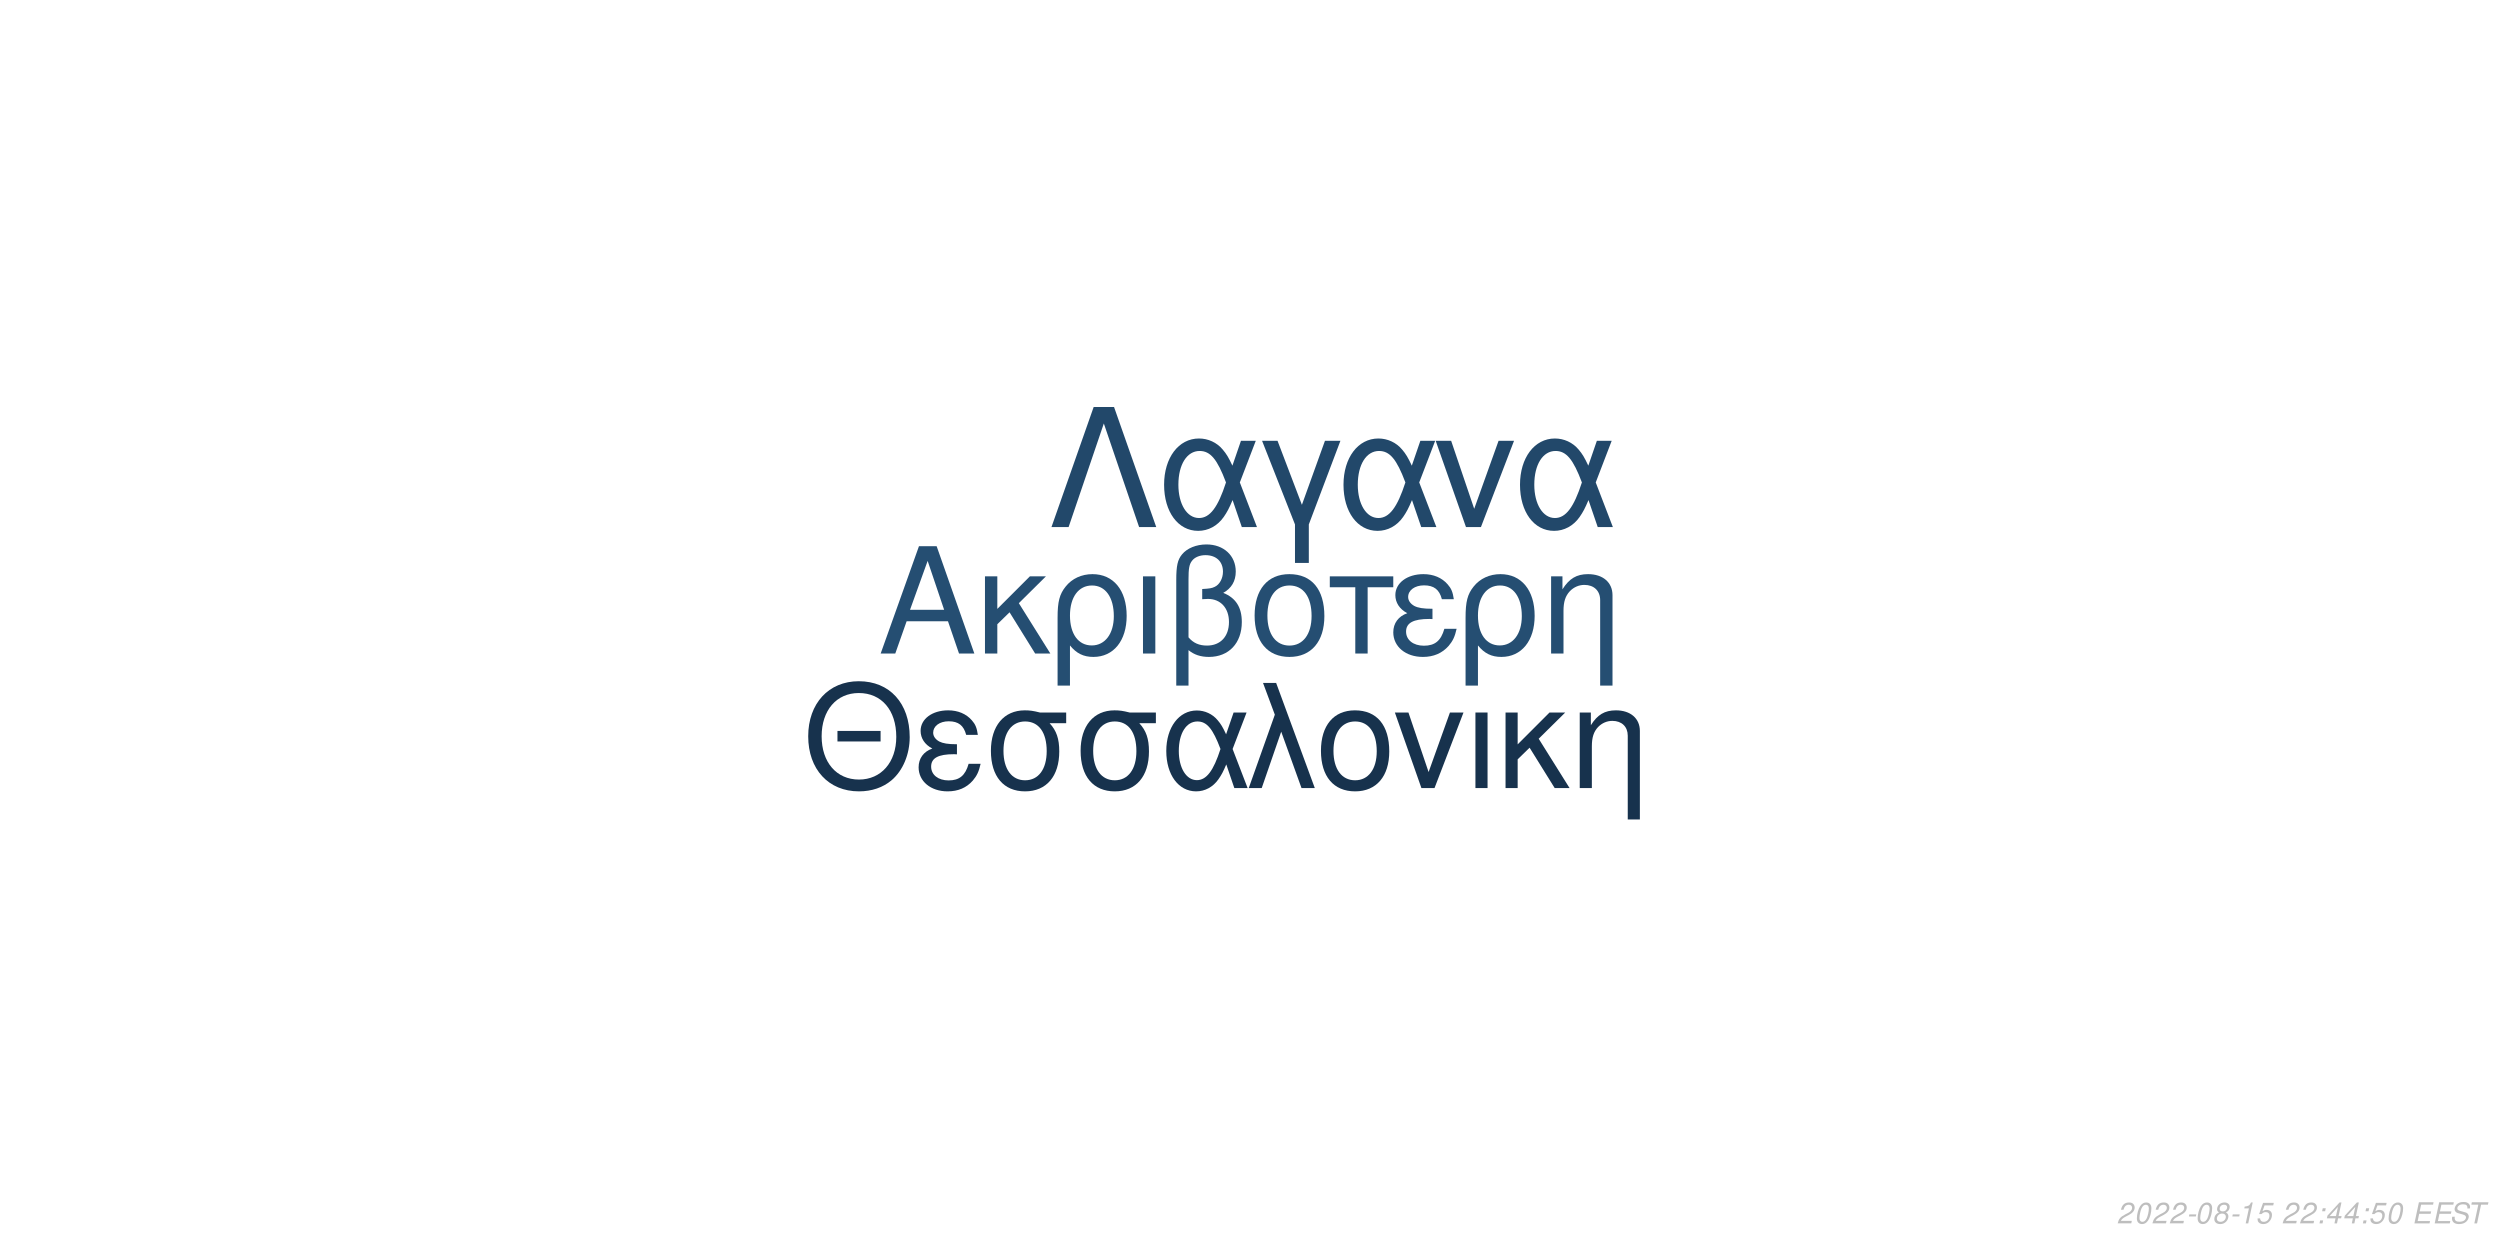
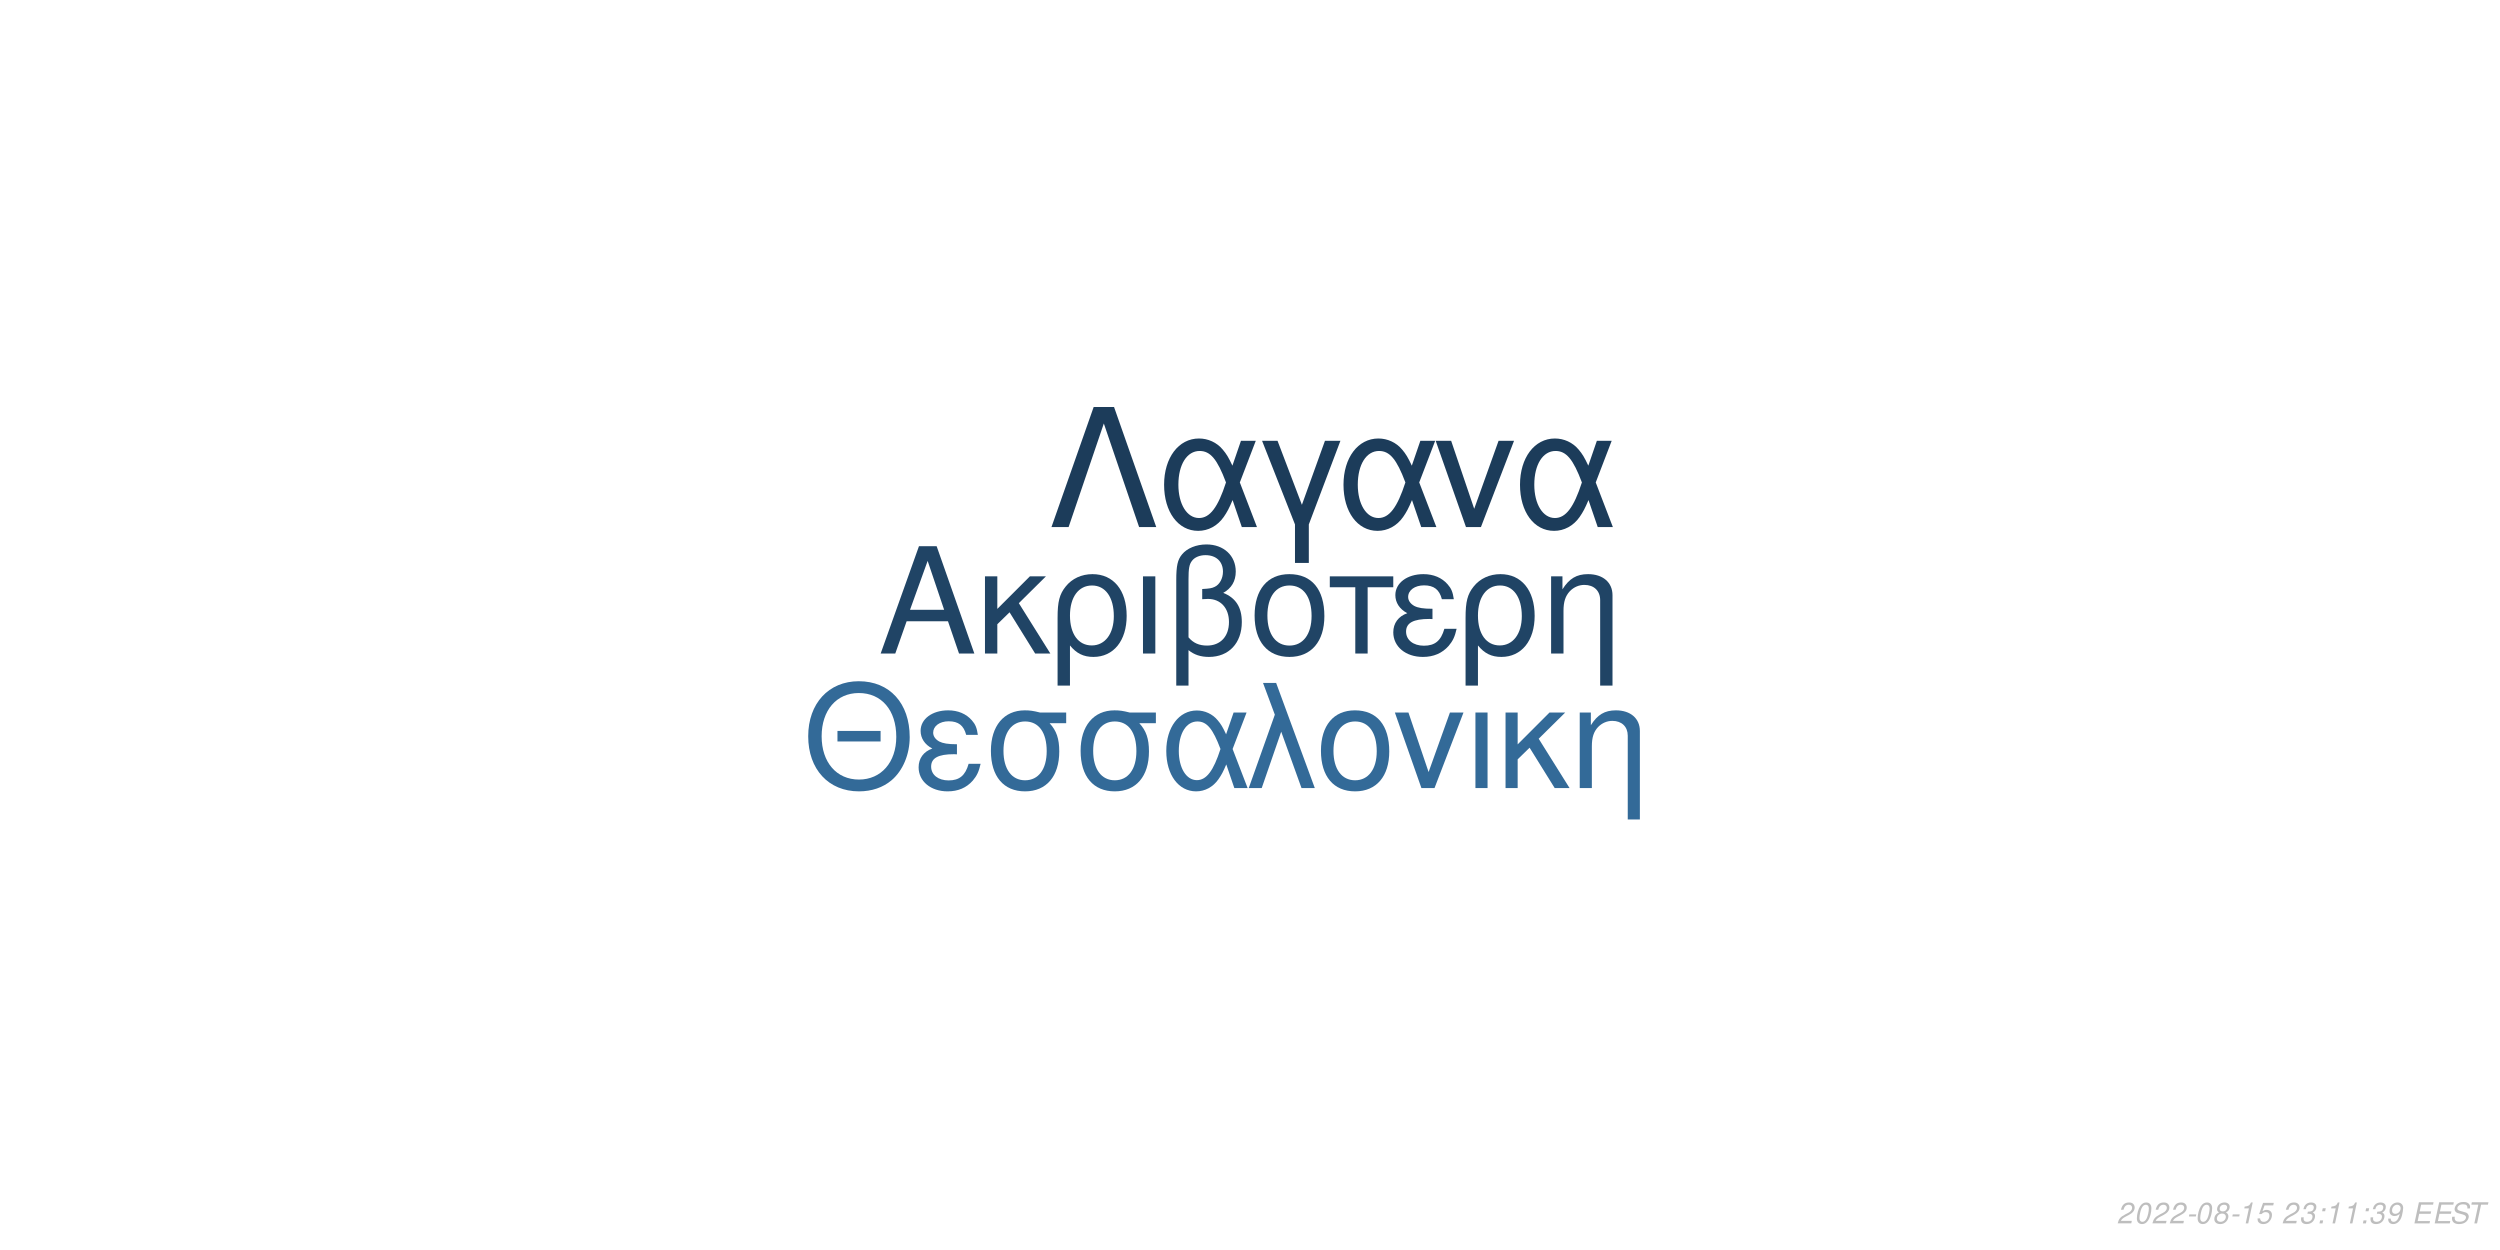
<svg xmlns="http://www.w3.org/2000/svg" xmlns:xlink="http://www.w3.org/1999/xlink" width="864pt" height="432pt" viewBox="0 0 864 432" version="1.1">
  <defs>
    <g>
      <symbol overflow="visible" id="glyph0-0">
        <path style="stroke:none;" d="" />
      </symbol>
      <symbol overflow="visible" id="glyph0-1">
        <path style="stroke:none;" d="M 24.125 -11.141 L 27.938 0 L 33.234 0 L 20.203 -37.094 L 14.094 -37.094 L 0.859 0 L 5.906 0 L 9.828 -11.141 Z M 22.797 -15.109 L 11 -15.109 L 17.094 -32.016 Z M 22.797 -15.109 " />
      </symbol>
      <symbol overflow="visible" id="glyph0-2">
        <path style="stroke:none;" d="M 7.172 -15.422 L 7.172 -26.672 L 2.906 -26.672 L 2.906 0 L 7.172 0 L 7.172 -10.125 L 11.406 -14.25 L 20.25 0 L 25.5 0 L 14.609 -17.406 L 23.969 -26.672 L 18.422 -26.672 Z M 7.172 -15.422 " />
      </symbol>
      <symbol overflow="visible" id="glyph0-3">
        <path style="stroke:none;" d="M 3 11.094 L 7.281 11.094 L 7.281 -2.797 C 9.516 -0.047 11.953 1.172 15.375 1.172 C 22.344 1.172 26.875 -4.422 26.875 -13.031 C 26.875 -21.891 22.297 -27.438 15.062 -27.438 C 11.297 -27.438 7.984 -25.906 5.797 -23.156 C 3.672 -20.516 3 -17.969 3 -12.359 Z M 14.906 -23.516 C 19.547 -23.516 22.438 -19.438 22.438 -12.922 C 22.438 -6.812 19.391 -2.797 14.812 -2.797 C 10.172 -2.797 7.281 -6.766 7.281 -13.125 C 7.281 -19.484 10.234 -23.516 14.906 -23.516 Z M 14.906 -23.516 " />
      </symbol>
      <symbol overflow="visible" id="glyph0-4">
        <path style="stroke:none;" d="M 3.516 0 L 7.781 0 L 7.781 -26.672 L 3.516 -26.672 Z M 3.516 0 " />
      </symbol>
      <symbol overflow="visible" id="glyph0-5">
        <path style="stroke:none;" d="M 4.016 11.094 L 8.25 11.094 L 8.25 -1.172 C 10.172 0.406 12.422 1.172 15.312 1.172 C 22.188 1.172 26.672 -3.609 26.672 -10.891 C 26.672 -15.984 24.578 -19.234 20.25 -20.969 C 23.109 -22.547 24.578 -25.031 24.578 -28.344 C 24.578 -33.844 20.406 -37.703 14.453 -37.703 C 10.938 -37.703 7.734 -36.391 6 -34.25 C 4.484 -32.422 4.016 -30.328 4.016 -25.391 Z M 8.25 -25.656 C 8.25 -29.359 8.5 -30.844 9.469 -32.062 C 10.375 -33.281 12.156 -34 14.094 -34 C 17.812 -34 20.156 -31.812 20.156 -28.297 C 20.156 -25.953 18.984 -23.812 17.297 -23.047 C 16.281 -22.547 15.469 -22.438 12.984 -22.297 L 12.984 -18.781 C 13.734 -18.828 14.344 -18.875 14.969 -18.875 C 19.344 -18.875 22.234 -15.719 22.234 -10.891 C 22.234 -5.906 19.281 -2.75 14.656 -2.75 C 11.953 -2.75 9.922 -3.609 8.25 -5.594 Z M 8.25 -25.656 " />
      </symbol>
      <symbol overflow="visible" id="glyph0-6">
        <path style="stroke:none;" d="M 14.094 -27.438 C 6.562 -27.438 2.094 -22.094 2.094 -13.125 C 2.094 -4.125 6.562 1.172 14.141 1.172 C 21.672 1.172 26.203 -4.172 26.203 -12.922 C 26.203 -22.188 21.828 -27.438 14.094 -27.438 Z M 14.141 -23.516 C 18.938 -23.516 21.781 -19.594 21.781 -12.984 C 21.781 -6.672 18.828 -2.75 14.141 -2.75 C 9.422 -2.75 6.516 -6.672 6.516 -13.125 C 6.516 -19.594 9.422 -23.516 14.141 -23.516 Z M 14.141 -23.516 " />
      </symbol>
      <symbol overflow="visible" id="glyph0-7">
        <path style="stroke:none;" d="M 7.891 0 L 12.156 0 L 12.156 -22.906 L 21.016 -22.906 L 21.016 -26.672 L -0.922 -26.672 L -0.922 -22.906 L 7.891 -22.906 Z M 7.891 0 " />
      </symbol>
      <symbol overflow="visible" id="glyph0-8">
        <path style="stroke:none;" d="M 14.562 -15.469 C 11.344 -15.469 9.562 -15.781 8.297 -16.438 C 6.922 -17.203 6.156 -18.328 6.156 -19.547 C 6.156 -21.891 8.453 -23.562 11.656 -23.562 C 15.062 -23.562 16.953 -22.094 17.812 -18.781 L 21.938 -18.781 C 21.578 -21.266 21.062 -22.5 19.797 -23.922 C 17.812 -26.203 14.906 -27.438 11.453 -27.438 C 5.797 -27.438 1.734 -24.375 1.734 -20.203 C 1.734 -17.609 3.156 -15.375 5.859 -13.938 C 2.797 -12.875 1.016 -10.484 1.016 -7.328 C 1.016 -2.391 5.297 1.172 11.25 1.172 C 14.969 1.172 17.906 -0.109 20.156 -2.641 C 21.578 -4.328 22.297 -5.797 22.906 -8.547 L 18.672 -8.547 C 17.5 -4.422 15.422 -2.703 11.609 -2.703 C 7.938 -2.703 5.438 -4.688 5.438 -7.578 C 5.438 -10.578 7.938 -11.953 13.484 -11.953 C 13.641 -11.953 14.094 -11.953 14.562 -11.906 Z M 14.562 -15.469 " />
      </symbol>
      <symbol overflow="visible" id="glyph0-9">
        <path style="stroke:none;" d="M 3.562 -26.672 L 3.562 0 L 7.844 0 L 7.844 -14.703 C 7.844 -17.906 8.5 -19.891 10.031 -21.531 C 11.406 -22.953 13.188 -23.719 15.062 -23.719 C 18.375 -23.719 20.516 -21.672 20.516 -18.469 L 20.516 11.094 L 24.781 11.094 L 24.781 -20.156 C 24.781 -24.578 21.469 -27.438 16.328 -27.438 C 12.359 -27.438 9.828 -25.906 7.484 -22.188 L 7.484 -26.672 Z M 3.562 -26.672 " />
      </symbol>
      <symbol overflow="visible" id="glyph1-0">
        <path style="stroke:none;" d="" />
      </symbol>
      <symbol overflow="visible" id="glyph1-1">
        <path style="stroke:none;" d="M 26.859 -19.734 L 11.953 -19.734 L 11.953 -16.094 L 26.859 -16.094 Z M 19.328 -36.922 C 8.922 -36.922 1.844 -29.25 1.844 -17.891 C 1.844 -6.484 8.875 1.141 19.391 1.141 C 23.812 1.141 27.703 -0.203 30.641 -2.688 C 34.578 -6.031 36.922 -11.656 36.922 -17.594 C 36.922 -29.297 30 -36.922 19.328 -36.922 Z M 19.328 -32.844 C 27.203 -32.844 32.281 -26.906 32.281 -17.688 C 32.281 -8.922 27.062 -2.938 19.391 -2.938 C 11.609 -2.938 6.484 -8.922 6.484 -17.891 C 6.484 -26.859 11.609 -32.844 19.328 -32.844 Z M 19.328 -32.844 " />
      </symbol>
      <symbol overflow="visible" id="glyph1-2">
        <path style="stroke:none;" d="M 14.25 -15.141 C 11.109 -15.141 9.375 -15.453 8.125 -16.094 C 6.781 -16.844 6.031 -17.938 6.031 -19.141 C 6.031 -21.422 8.266 -23.078 11.406 -23.078 C 14.75 -23.078 16.594 -21.625 17.438 -18.391 L 21.469 -18.391 C 21.125 -20.828 20.625 -22.031 19.391 -23.422 C 17.438 -25.656 14.594 -26.859 11.219 -26.859 C 5.688 -26.859 1.688 -23.875 1.688 -19.781 C 1.688 -17.234 3.094 -15.047 5.734 -13.656 C 2.734 -12.609 1 -10.266 1 -7.172 C 1 -2.344 5.188 1.141 11.016 1.141 C 14.656 1.141 17.547 -0.094 19.734 -2.594 C 21.125 -4.234 21.828 -5.688 22.422 -8.375 L 18.281 -8.375 C 17.141 -4.328 15.094 -2.641 11.359 -2.641 C 7.766 -2.641 5.328 -4.578 5.328 -7.422 C 5.328 -10.359 7.766 -11.703 13.203 -11.703 C 13.359 -11.703 13.797 -11.703 14.25 -11.656 Z M 14.25 -15.141 " />
      </symbol>
      <symbol overflow="visible" id="glyph1-3">
        <path style="stroke:none;" d="M 29 -26.109 L 19.938 -26.109 C 17.594 -26.703 16.438 -26.859 14.703 -26.859 C 7.469 -26.859 2.984 -21.469 2.984 -12.859 C 2.984 -4.031 7.375 1.141 14.797 1.141 C 22.172 1.141 26.609 -4.078 26.609 -12.656 C 26.609 -17.047 25.656 -19.828 23.266 -22.422 L 29 -22.422 Z M 14.797 -23.016 C 19.531 -23.016 22.266 -19.234 22.266 -12.75 C 22.266 -6.531 19.438 -2.688 14.797 -2.688 C 10.172 -2.688 7.328 -6.531 7.328 -12.859 C 7.328 -19.188 10.172 -23.016 14.797 -23.016 Z M 14.797 -23.016 " />
      </symbol>
      <symbol overflow="visible" id="glyph1-4">
        <path style="stroke:none;" d="M 29.344 -26.109 L 24.859 -26.109 L 22.266 -18.578 C 21.125 -21.031 20.484 -22.125 19.328 -23.469 C 17.547 -25.609 14.906 -26.812 12.156 -26.812 C 5.984 -26.812 1.594 -20.984 1.594 -12.812 C 1.594 -4.578 5.828 1.141 11.906 1.141 C 14.953 1.141 17.734 -0.344 19.625 -3.047 C 20.672 -4.531 21.281 -5.688 22.328 -8.172 L 25.109 0 L 29.703 0 L 24.516 -13.5 Z M 20.328 -13.5 C 17.891 -5.922 15.453 -2.734 12.156 -2.734 C 8.516 -2.734 5.922 -6.922 5.922 -12.812 C 5.922 -18.938 8.516 -23.016 12.359 -23.016 C 15.594 -23.016 17.688 -20.531 20.328 -13.5 Z M 20.328 -13.5 " />
      </symbol>
      <symbol overflow="visible" id="glyph1-5">
        <path style="stroke:none;" d="M 1.094 0 L 5.578 0 L 12.312 -19.484 L 19.328 0 L 23.922 0 L 10.562 -36.328 L 6.031 -36.328 L 10.109 -25.359 Z M 1.094 0 " />
      </symbol>
      <symbol overflow="visible" id="glyph1-6">
        <path style="stroke:none;" d="M 13.797 -26.859 C 6.422 -26.859 2.047 -21.625 2.047 -12.859 C 2.047 -4.031 6.422 1.141 13.859 1.141 C 21.234 1.141 25.656 -4.078 25.656 -12.656 C 25.656 -21.719 21.375 -26.859 13.797 -26.859 Z M 13.859 -23.016 C 18.531 -23.016 21.328 -19.188 21.328 -12.703 C 21.328 -6.531 18.438 -2.688 13.859 -2.688 C 9.219 -2.688 6.375 -6.531 6.375 -12.859 C 6.375 -19.188 9.219 -23.016 13.859 -23.016 Z M 13.859 -23.016 " />
      </symbol>
      <symbol overflow="visible" id="glyph1-7">
        <path style="stroke:none;" d="M 14.297 0 L 24.312 -26.109 L 19.625 -26.109 L 12.25 -5.531 L 5.281 -26.109 L 0.594 -26.109 L 9.766 0 Z M 14.297 0 " />
      </symbol>
      <symbol overflow="visible" id="glyph1-8">
        <path style="stroke:none;" d="M 3.438 0 L 7.625 0 L 7.625 -26.109 L 3.438 -26.109 Z M 3.438 0 " />
      </symbol>
      <symbol overflow="visible" id="glyph1-9">
        <path style="stroke:none;" d="M 7.031 -15.094 L 7.031 -26.109 L 2.844 -26.109 L 2.844 0 L 7.031 0 L 7.031 -9.922 L 11.156 -13.953 L 19.828 0 L 24.969 0 L 14.297 -17.047 L 23.469 -26.109 L 18.031 -26.109 Z M 7.031 -15.094 " />
      </symbol>
      <symbol overflow="visible" id="glyph1-10">
        <path style="stroke:none;" d="M 3.484 -26.109 L 3.484 0 L 7.672 0 L 7.672 -14.406 C 7.672 -17.547 8.328 -19.484 9.812 -21.078 C 11.156 -22.469 12.906 -23.219 14.75 -23.219 C 17.984 -23.219 20.078 -21.234 20.078 -18.094 L 20.078 10.859 L 24.266 10.859 L 24.266 -19.734 C 24.266 -24.062 21.031 -26.859 16 -26.859 C 12.109 -26.859 9.609 -25.359 7.328 -21.719 L 7.328 -26.109 Z M 3.484 -26.109 " />
      </symbol>
      <symbol overflow="visible" id="glyph2-0">
        <path style="stroke:none;" d="" />
      </symbol>
      <symbol overflow="visible" id="glyph2-1">
        <path style="stroke:none;" d="M 22.531 -41.484 L 15.484 -41.484 L 0.906 0 L 6.828 0 L 19 -35.797 L 31.188 0 L 37.109 0 Z M 22.531 -41.484 " />
      </symbol>
      <symbol overflow="visible" id="glyph2-2">
        <path style="stroke:none;" d="M 33.516 -29.812 L 28.391 -29.812 L 25.438 -21.219 C 24.125 -24.016 23.391 -25.266 22.078 -26.797 C 20.031 -29.25 17.016 -30.609 13.891 -30.609 C 6.828 -30.609 1.828 -23.953 1.828 -14.625 C 1.828 -5.234 6.656 1.312 13.594 1.312 C 17.078 1.312 20.266 -0.391 22.422 -3.469 C 23.609 -5.172 24.297 -6.484 25.5 -9.328 L 28.688 0 L 33.922 0 L 28 -15.422 Z M 23.219 -15.422 C 20.422 -6.766 17.641 -3.125 13.891 -3.125 C 9.734 -3.125 6.766 -7.906 6.766 -14.625 C 6.766 -21.625 9.734 -26.297 14.109 -26.297 C 17.812 -26.297 20.203 -23.453 23.219 -15.422 Z M 23.219 -15.422 " />
      </symbol>
      <symbol overflow="visible" id="glyph2-3">
        <path style="stroke:none;" d="M 12.062 12.406 L 16.844 12.406 L 16.844 -0.906 L 27.766 -29.812 L 22.422 -29.812 L 14.453 -7.688 L 6.031 -29.812 L 0.688 -29.812 L 12.062 -0.906 Z M 12.062 12.406 " />
      </symbol>
      <symbol overflow="visible" id="glyph2-4">
        <path style="stroke:none;" d="M 16.328 0 L 27.766 -29.812 L 22.422 -29.812 L 14 -6.312 L 6.031 -29.812 L 0.688 -29.812 L 11.156 0 Z M 16.328 0 " />
      </symbol>
      <symbol overflow="visible" id="glyph3-0">
        <path style="stroke:none;" d="" />
      </symbol>
      <symbol overflow="visible" id="glyph3-1">
        <path style="stroke:none;" d="M 5.234 -0.875 L 1.469 -0.875 C 1.641 -1.375 2.203 -1.891 3.109 -2.344 L 4.234 -2.938 C 5.562 -3.625 6.219 -4.469 6.219 -5.484 C 6.219 -5.938 6.062 -6.359 5.797 -6.656 C 5.469 -7.047 4.984 -7.234 4.312 -7.234 C 2.766 -7.234 1.891 -6.453 1.484 -4.734 L 2.375 -4.734 C 2.484 -5.188 2.609 -5.484 2.797 -5.75 C 3.094 -6.203 3.609 -6.453 4.188 -6.453 C 4.891 -6.453 5.344 -6.031 5.344 -5.375 C 5.344 -4.703 4.859 -4.094 4.016 -3.656 L 2.984 -3.125 C 1.234 -2.188 0.797 -1.656 0.344 -0.016 L 5.047 -0.016 Z M 5.234 -0.875 " />
      </symbol>
      <symbol overflow="visible" id="glyph3-2">
        <path style="stroke:none;" d="M 4.203 -7.234 C 3.375 -7.234 2.688 -6.812 2.125 -5.984 C 1.484 -5.047 0.984 -3.188 0.984 -1.734 C 0.984 -1.109 1.172 -0.562 1.484 -0.266 C 1.797 0.047 2.281 0.234 2.766 0.234 C 3.625 0.234 4.281 -0.156 4.859 -1.016 C 5.516 -1.953 6 -3.797 6 -5.266 C 6 -6.5 5.328 -7.234 4.203 -7.234 Z M 4.094 -6.453 C 4.734 -6.453 5.125 -5.984 5.125 -5.156 C 5.125 -4.203 4.781 -2.625 4.406 -1.812 C 3.984 -0.938 3.516 -0.547 2.875 -0.547 C 2.25 -0.547 1.875 -1.031 1.875 -1.828 C 1.875 -2.797 2.203 -4.344 2.594 -5.203 C 2.984 -6.047 3.453 -6.453 4.094 -6.453 Z M 4.094 -6.453 " />
      </symbol>
      <symbol overflow="visible" id="glyph3-3">
        <path style="stroke:none;" d="M 3.516 -3.125 L 1.125 -3.125 L 0.969 -2.406 L 3.359 -2.406 Z M 3.516 -3.125 " />
      </symbol>
      <symbol overflow="visible" id="glyph3-4">
        <path style="stroke:none;" d="M 4.766 -3.797 C 5.078 -3.969 5.234 -4.078 5.438 -4.234 C 5.812 -4.594 6.062 -5.172 6.062 -5.734 C 6.062 -6.625 5.344 -7.234 4.266 -7.234 C 2.812 -7.234 1.703 -6.219 1.703 -4.875 C 1.703 -4.406 1.875 -4.125 2.359 -3.812 C 1.297 -3.312 0.75 -2.516 0.75 -1.469 C 0.75 -0.438 1.547 0.234 2.812 0.234 C 3.656 0.234 4.359 -0.094 4.938 -0.734 C 5.359 -1.234 5.609 -1.859 5.609 -2.438 C 5.609 -3.047 5.312 -3.516 4.766 -3.797 Z M 4.109 -6.453 C 4.797 -6.453 5.188 -6.125 5.188 -5.578 C 5.188 -5.266 5.062 -4.922 4.859 -4.672 C 4.562 -4.312 4.188 -4.156 3.656 -4.156 C 2.984 -4.156 2.594 -4.453 2.594 -4.984 C 2.594 -5.859 3.203 -6.453 4.109 -6.453 Z M 3.453 -3.406 C 4.234 -3.406 4.734 -2.984 4.734 -2.312 C 4.734 -1.312 3.922 -0.547 2.875 -0.547 C 2.125 -0.547 1.625 -0.969 1.625 -1.625 C 1.625 -2.609 2.438 -3.406 3.453 -3.406 Z M 3.453 -3.406 " />
      </symbol>
      <symbol overflow="visible" id="glyph3-5">
        <path style="stroke:none;" d="M 3.703 -5.188 L 2.594 0 L 3.469 0 L 5.016 -7.234 L 4.438 -7.234 C 3.906 -6.156 3.688 -6.016 2.234 -5.812 L 2.109 -5.188 Z M 3.703 -5.188 " />
      </symbol>
      <symbol overflow="visible" id="glyph3-6">
        <path style="stroke:none;" d="M 6.297 -7.094 L 2.594 -7.094 L 1.234 -3.234 L 2.047 -3.234 C 2.656 -3.766 2.938 -3.906 3.531 -3.906 C 4.328 -3.906 4.797 -3.453 4.797 -2.688 C 4.797 -1.438 3.969 -0.547 2.828 -0.547 C 2.031 -0.547 1.609 -0.938 1.578 -1.734 L 0.703 -1.734 L 0.703 -1.516 C 0.703 -0.938 0.844 -0.547 1.188 -0.266 C 1.562 0.062 2.078 0.234 2.703 0.234 C 3.656 0.234 4.391 -0.156 4.984 -0.922 C 5.422 -1.5 5.672 -2.234 5.672 -2.953 C 5.672 -4 4.938 -4.672 3.812 -4.672 C 3.328 -4.672 2.906 -4.547 2.406 -4.234 L 3.109 -6.219 L 6.109 -6.219 Z M 6.297 -7.094 " />
      </symbol>
      <symbol overflow="visible" id="glyph3-7">
        <path style="stroke:none;" d="" />
      </symbol>
      <symbol overflow="visible" id="glyph3-8">
+         <path style="stroke:none;" d="M 2.922 -3.312 C 3.125 -3.344 3.234 -3.344 3.375 -3.344 C 4.203 -3.344 4.688 -3 4.688 -2.406 C 4.688 -1.312 3.906 -0.547 2.781 -0.547 C 2.047 -0.547 1.594 -0.938 1.594 -1.562 C 1.594 -1.719 1.609 -1.844 1.656 -2.094 L 0.766 -2.094 C 0.734 -1.797 0.719 -1.641 0.719 -1.469 C 0.719 -0.375 1.406 0.234 2.641 0.234 C 3.547 0.234 4.297 -0.078 4.812 -0.656 C 5.266 -1.156 5.562 -1.875 5.562 -2.547 C 5.562 -3.125 5.344 -3.453 4.797 -3.734 C 5.641 -4.234 6.016 -4.844 6.016 -5.734 C 6.016 -6.656 5.312 -7.234 4.203 -7.234 C 3.375 -7.234 2.672 -6.938 2.188 -6.375 C 1.891 -6.031 1.703 -5.641 1.516 -4.906 L 2.391 -4.906 C 2.5 -5.359 2.594 -5.594 2.734 -5.812 C 3.047 -6.234 3.516 -6.453 4.078 -6.453 C 4.734 -6.453 5.141 -6.125 5.141 -5.578 C 5.141 -5.188 5.016 -4.797 4.797 -4.547 C 4.516 -4.234 4 -4.062 3.266 -4.062 L 3.078 -4.062 Z M 2.922 -3.312 " />
+       </symbol>
+       <symbol overflow="visible" id="glyph3-9">
        <path style="stroke:none;" d="M 2.359 -1.031 L 1.312 -1.031 L 1.094 0 L 2.141 0 Z M 3.266 -5.234 L 2.219 -5.234 L 2 -4.203 L 3.047 -4.203 Z M 3.266 -5.234 " />
      </symbol>
-       <symbol overflow="visible" id="glyph3-9">
-         <path style="stroke:none;" d="M 3.625 -1.75 L 3.266 0 L 4.141 0 L 4.516 -1.75 L 5.562 -1.75 L 5.734 -2.531 L 4.688 -2.531 L 5.688 -7.234 L 5.016 -7.234 L 0.844 -2.672 L 0.641 -1.75 Z M 3.797 -2.531 L 1.594 -2.531 L 4.469 -5.703 Z M 3.797 -2.531 " />
+       <symbol overflow="visible" id="glyph3-10">
+         <path style="stroke:none;" d="M 0.844 -1.656 C 0.844 -1.547 0.844 -1.438 0.844 -1.375 C 0.844 -0.406 1.531 0.234 2.578 0.234 C 3.203 0.234 3.766 0.016 4.297 -0.438 C 4.938 -1 5.312 -1.656 5.594 -2.719 C 5.844 -3.672 6.016 -4.766 6.016 -5.375 C 6.016 -5.844 5.844 -6.328 5.547 -6.656 C 5.203 -7.031 4.703 -7.234 4.062 -7.234 C 2.516 -7.234 1.297 -5.938 1.297 -4.266 C 1.297 -3.203 1.984 -2.547 3.047 -2.547 C 3.484 -2.547 3.953 -2.672 4.281 -2.891 C 4.406 -2.984 4.547 -3.078 4.828 -3.344 C 4.438 -1.484 3.703 -0.547 2.703 -0.547 C 2.109 -0.547 1.719 -0.938 1.719 -1.547 L 1.719 -1.656 Z M 3.953 -6.453 C 4.625 -6.453 5.141 -5.953 5.141 -5.281 C 5.141 -4.188 4.312 -3.312 3.297 -3.312 C 2.594 -3.312 2.172 -3.734 2.172 -4.453 C 2.172 -5.562 2.984 -6.453 3.953 -6.453 Z M 3.953 -6.453 " />
      </symbol>
-       <symbol overflow="visible" id="glyph3-10">
+       <symbol overflow="visible" id="glyph3-11">
        <path style="stroke:none;" d="M 2.547 -3.312 L 6.5 -3.312 L 6.688 -4.141 L 2.719 -4.141 L 3.219 -6.469 L 7.344 -6.469 L 7.516 -7.297 L 2.453 -7.297 L 0.906 0 L 6.125 0 L 6.297 -0.812 L 2.016 -0.812 Z M 2.547 -3.312 " />
      </symbol>
-       <symbol overflow="visible" id="glyph3-11">
+       <symbol overflow="visible" id="glyph3-12">
        <path style="stroke:none;" d="M 7.062 -5.156 C 7.125 -5.438 7.141 -5.562 7.141 -5.703 C 7.141 -6.156 6.938 -6.594 6.594 -6.891 C 6.188 -7.25 5.656 -7.406 4.875 -7.406 C 3.844 -7.406 3.047 -7.125 2.5 -6.562 C 2.094 -6.141 1.781 -5.438 1.781 -4.922 C 1.781 -4.297 2.219 -3.766 2.891 -3.562 L 4.594 -3.094 C 5.406 -2.859 5.734 -2.578 5.734 -2.094 C 5.734 -1.781 5.547 -1.406 5.266 -1.141 C 4.844 -0.766 4.266 -0.578 3.453 -0.578 C 2.328 -0.578 1.812 -0.984 1.812 -1.906 C 1.812 -2.047 1.812 -2.125 1.844 -2.312 L 0.984 -2.312 C 0.906 -2.062 0.891 -1.906 0.891 -1.688 C 0.891 -0.484 1.797 0.234 3.297 0.234 C 4.359 0.234 5.234 -0.062 5.812 -0.609 C 6.344 -1.078 6.688 -1.797 6.688 -2.375 C 6.688 -2.641 6.609 -2.906 6.453 -3.156 C 6.234 -3.5 5.938 -3.703 5.469 -3.828 L 3.75 -4.312 C 2.984 -4.547 2.734 -4.734 2.734 -5.188 C 2.734 -5.547 2.875 -5.844 3.188 -6.109 C 3.547 -6.438 4.031 -6.594 4.703 -6.594 C 5.266 -6.594 5.688 -6.484 5.906 -6.297 C 6.094 -6.125 6.219 -5.797 6.219 -5.516 C 6.219 -5.422 6.203 -5.344 6.188 -5.156 Z M 7.062 -5.156 " />
      </symbol>
-       <symbol overflow="visible" id="glyph3-12">
+       <symbol overflow="visible" id="glyph3-13">
        <path style="stroke:none;" d="M 4.938 -6.469 L 7.312 -6.469 L 7.484 -7.297 L 1.75 -7.297 L 1.578 -6.469 L 3.984 -6.469 L 2.609 0 L 3.547 0 Z M 4.938 -6.469 " />
      </symbol>
    </g>
  </defs>
  <g id="surface1">
    <rect x="0" y="0" width="864" height="432" style="fill:rgb(100%,100%,100%);fill-opacity:1;stroke:none;" />
-     <g style="fill:rgb(14.51%,30.588%,44.706%);fill-opacity:1;">
+     <g style="fill:rgb(12.549%,26.667%,39.608%);fill-opacity:1;">
      <use xlink:href="#glyph0-1" x="303.5" y="225.861" />
      <use xlink:href="#glyph0-2" x="337.5" y="225.861" />
      <use xlink:href="#glyph0-3" x="362.5" y="225.861" />
      <use xlink:href="#glyph0-4" x="391.5" y="225.861" />
      <use xlink:href="#glyph0-5" x="402.5" y="225.861" />
      <use xlink:href="#glyph0-6" x="431.5" y="225.861" />
      <use xlink:href="#glyph0-7" x="460.5" y="225.861" />
      <use xlink:href="#glyph0-8" x="480.5" y="225.861" />
      <use xlink:href="#glyph0-3" x="503.5" y="225.861" />
      <use xlink:href="#glyph0-9" x="532.5" y="225.861" />
    </g>
-     <g style="fill:rgb(9.02%,19.608%,30.196%);fill-opacity:1;">
+     <g style="fill:rgb(20%,41.569%,59.608%);fill-opacity:1;">
      <use xlink:href="#glyph1-1" x="277.473" y="272.354" />
      <use xlink:href="#glyph1-2" x="316.473" y="272.354" />
      <use xlink:href="#glyph1-3" x="339.473" y="272.354" />
      <use xlink:href="#glyph1-3" x="370.473" y="272.354" />
      <use xlink:href="#glyph1-4" x="401.473" y="272.354" />
      <use xlink:href="#glyph1-5" x="430.473" y="272.354" />
      <use xlink:href="#glyph1-6" x="454.473" y="272.354" />
      <use xlink:href="#glyph1-7" x="481.473" y="272.354" />
      <use xlink:href="#glyph1-8" x="506.473" y="272.354" />
      <use xlink:href="#glyph1-9" x="517.473" y="272.354" />
      <use xlink:href="#glyph1-10" x="542.473" y="272.354" />
    </g>
-     <g style="fill:rgb(13.333%,28.235%,41.569%);fill-opacity:1;">
+     <g style="fill:rgb(10.98%,23.529%,35.294%);fill-opacity:1;">
      <use xlink:href="#glyph2-1" x="362.484" y="182.152" />
      <use xlink:href="#glyph2-2" x="400.484" y="182.152" />
      <use xlink:href="#glyph2-3" x="435.484" y="182.152" />
      <use xlink:href="#glyph2-2" x="462.484" y="182.152" />
      <use xlink:href="#glyph2-4" x="495.484" y="182.152" />
      <use xlink:href="#glyph2-2" x="523.484" y="182.152" />
    </g>
    <g style="fill:rgb(74.51%,74.51%,74.51%);fill-opacity:1;">
      <use xlink:href="#glyph3-1" x="731.52" y="422.81" />
      <use xlink:href="#glyph3-2" x="737.52" y="422.81" />
      <use xlink:href="#glyph3-1" x="743.52" y="422.81" />
      <use xlink:href="#glyph3-1" x="749.52" y="422.81" />
      <use xlink:href="#glyph3-3" x="755.52" y="422.81" />
      <use xlink:href="#glyph3-2" x="758.52" y="422.81" />
      <use xlink:href="#glyph3-4" x="764.52" y="422.81" />
      <use xlink:href="#glyph3-3" x="770.52" y="422.81" />
      <use xlink:href="#glyph3-5" x="773.52" y="422.81" />
      <use xlink:href="#glyph3-6" x="779.52" y="422.81" />
      <use xlink:href="#glyph3-7" x="785.52" y="422.81" />
      <use xlink:href="#glyph3-1" x="788.52" y="422.81" />
-       <use xlink:href="#glyph3-1" x="794.52" y="422.81" />
-       <use xlink:href="#glyph3-8" x="800.52" y="422.81" />
-       <use xlink:href="#glyph3-9" x="803.52" y="422.81" />
-       <use xlink:href="#glyph3-9" x="809.52" y="422.81" />
-       <use xlink:href="#glyph3-8" x="815.52" y="422.81" />
-       <use xlink:href="#glyph3-6" x="818.52" y="422.81" />
-       <use xlink:href="#glyph3-2" x="824.52" y="422.81" />
+       <use xlink:href="#glyph3-8" x="794.52" y="422.81" />
+       <use xlink:href="#glyph3-9" x="800.52" y="422.81" />
+       <use xlink:href="#glyph3-5" x="803.52" y="422.81" />
+       <use xlink:href="#glyph3-5" x="809.52" y="422.81" />
+       <use xlink:href="#glyph3-9" x="815.52" y="422.81" />
+       <use xlink:href="#glyph3-8" x="818.52" y="422.81" />
+       <use xlink:href="#glyph3-10" x="824.52" y="422.81" />
      <use xlink:href="#glyph3-7" x="830.52" y="422.81" />
-       <use xlink:href="#glyph3-10" x="833.52" y="422.81" />
-       <use xlink:href="#glyph3-10" x="840.52" y="422.81" />
-       <use xlink:href="#glyph3-11" x="846.52" y="422.81" />
-       <use xlink:href="#glyph3-12" x="852.52" y="422.81" />
+       <use xlink:href="#glyph3-11" x="833.52" y="422.81" />
+       <use xlink:href="#glyph3-11" x="840.52" y="422.81" />
+       <use xlink:href="#glyph3-12" x="846.52" y="422.81" />
+       <use xlink:href="#glyph3-13" x="852.52" y="422.81" />
    </g>
  </g>
</svg>
